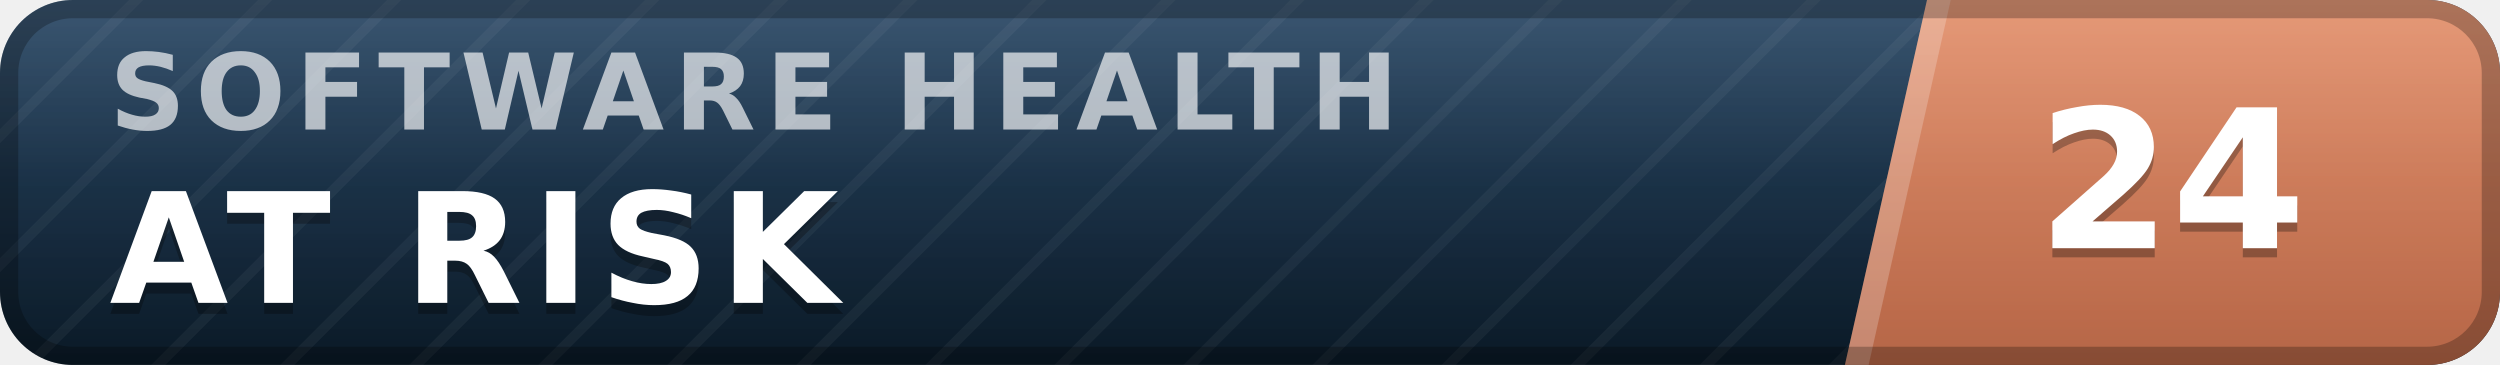
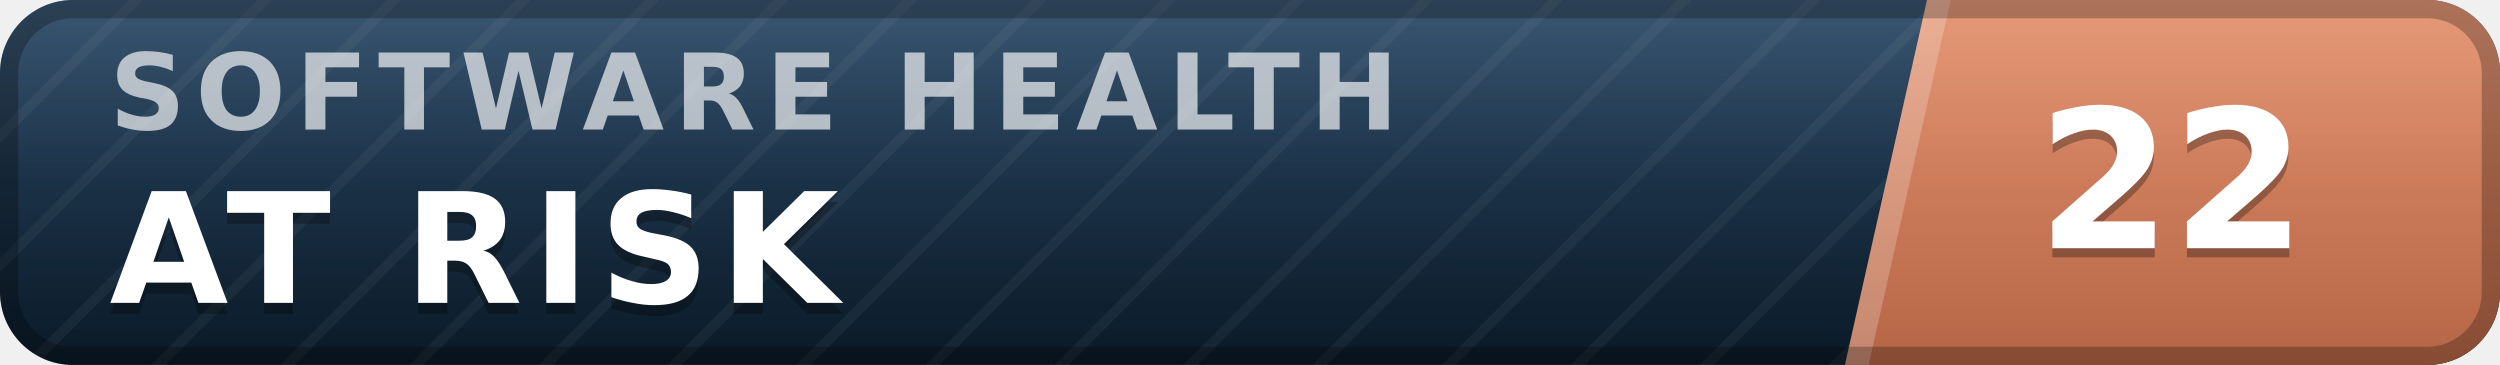
- <svg xmlns="http://www.w3.org/2000/svg" width="137" height="20" viewBox="0 0 137 20" role="img" aria-label="inspect.software software health index 24 of 100, at risk" font-family="Verdana,DejaVu Sans,Geneva,sans-serif">
+ <svg xmlns="http://www.w3.org/2000/svg" width="137" height="20" viewBox="0 0 137 20" role="img" aria-label="inspect.software software health index 22 of 100, at risk" font-family="Verdana,DejaVu Sans,Geneva,sans-serif">
  <defs>
    <linearGradient id="plate" x1="0" y1="0" x2="0" y2="1">
      <stop offset="0" stop-color="#1d3d5c" />
      <stop offset="1" stop-color="#0a1926" />
    </linearGradient>
    <linearGradient id="endplate" x1="0" y1="0" x2="0" y2="1">
      <stop offset="0" stop-color="#e18a64" />
      <stop offset="1" stop-color="#b56546" />
    </linearGradient>
    <linearGradient id="gloss" x1="0" y1="0" x2="0" y2="1">
      <stop offset="0" stop-color="#fff" stop-opacity=".13" />
      <stop offset=".5" stop-color="#fff" stop-opacity=".03" />
      <stop offset="1" stop-color="#fff" stop-opacity="0" />
    </linearGradient>
    <pattern id="guilloche" width="5" height="5" patternUnits="userSpaceOnUse" patternTransform="rotate(45)">
      <line x1="0" y1="0" x2="0" y2="5" stroke="#fff" stroke-opacity=".045" stroke-width="1.1" />
    </pattern>
    <clipPath id="rounded">
      <rect width="137" height="20" rx="4" />
    </clipPath>
  </defs>
  <g clip-path="url(#rounded)">
    <rect width="137" height="20" fill="url(#plate)" />
    <rect width="137" height="20" fill="url(#guilloche)" />
    <polygon points="105.6,0 137,0 137,20 101.1,20" fill="url(#endplate)" />
    <polygon points="105.6,0 106.9,0 102.4,20 101.1,20" fill="#fff" fill-opacity=".22" />
    <text x="6.0" y="7.1" font-size="5.8" letter-spacing="0.55" fill="#fff" fill-opacity=".66" font-weight="bold" textLength="76.3" lengthAdjust="spacing">SOFTWARE HEALTH</text>
    <text x="6.0" y="17.2" font-size="8.4" fill="#000" fill-opacity=".3" font-weight="bold" letter-spacing="0.55" textLength="43.3" lengthAdjust="spacing">AT RISK</text>
    <text x="6.0" y="16.6" font-size="8.4" fill="#fff" font-weight="bold" letter-spacing="0.55" textLength="43.3" lengthAdjust="spacing">AT RISK</text>
-     <text x="119.0" y="14.1" font-size="10.6" fill="#000" fill-opacity=".3" font-weight="bold" text-anchor="middle">24</text>
-     <text x="119.0" y="13.6" font-size="10.6" fill="#fff" font-weight="bold" text-anchor="middle">24</text>
+     <text x="119.0" y="14.1" font-size="10.6" fill="#000" fill-opacity=".3" font-weight="bold" text-anchor="middle">22</text>
+     <text x="119.0" y="13.6" font-size="10.6" fill="#fff" font-weight="bold" text-anchor="middle">22</text>
    <rect width="137" height="20" fill="url(#gloss)" />
  </g>
  <rect x=".5" y=".5" width="136" height="19" rx="3.5" fill="none" stroke="#000" stroke-opacity=".25" />
</svg>
